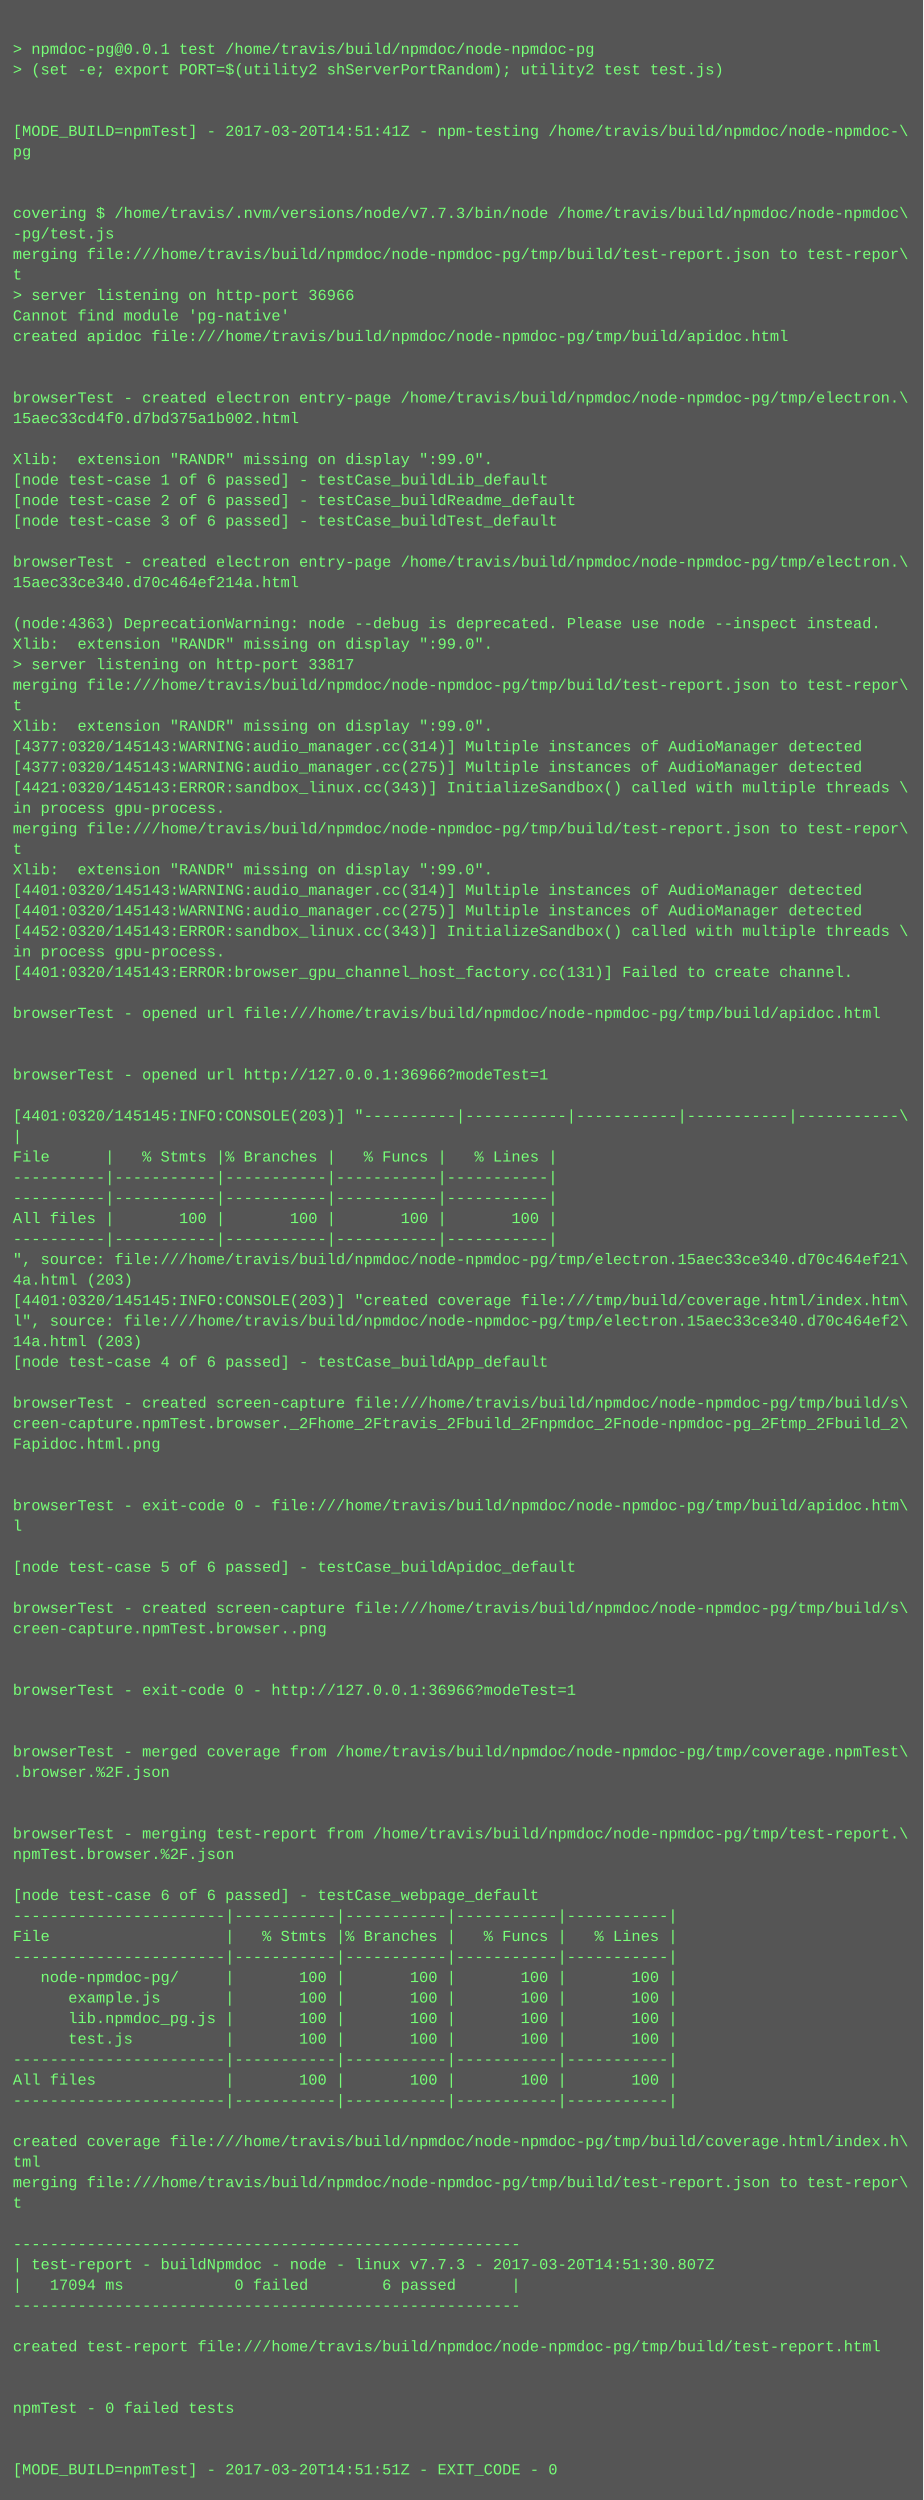
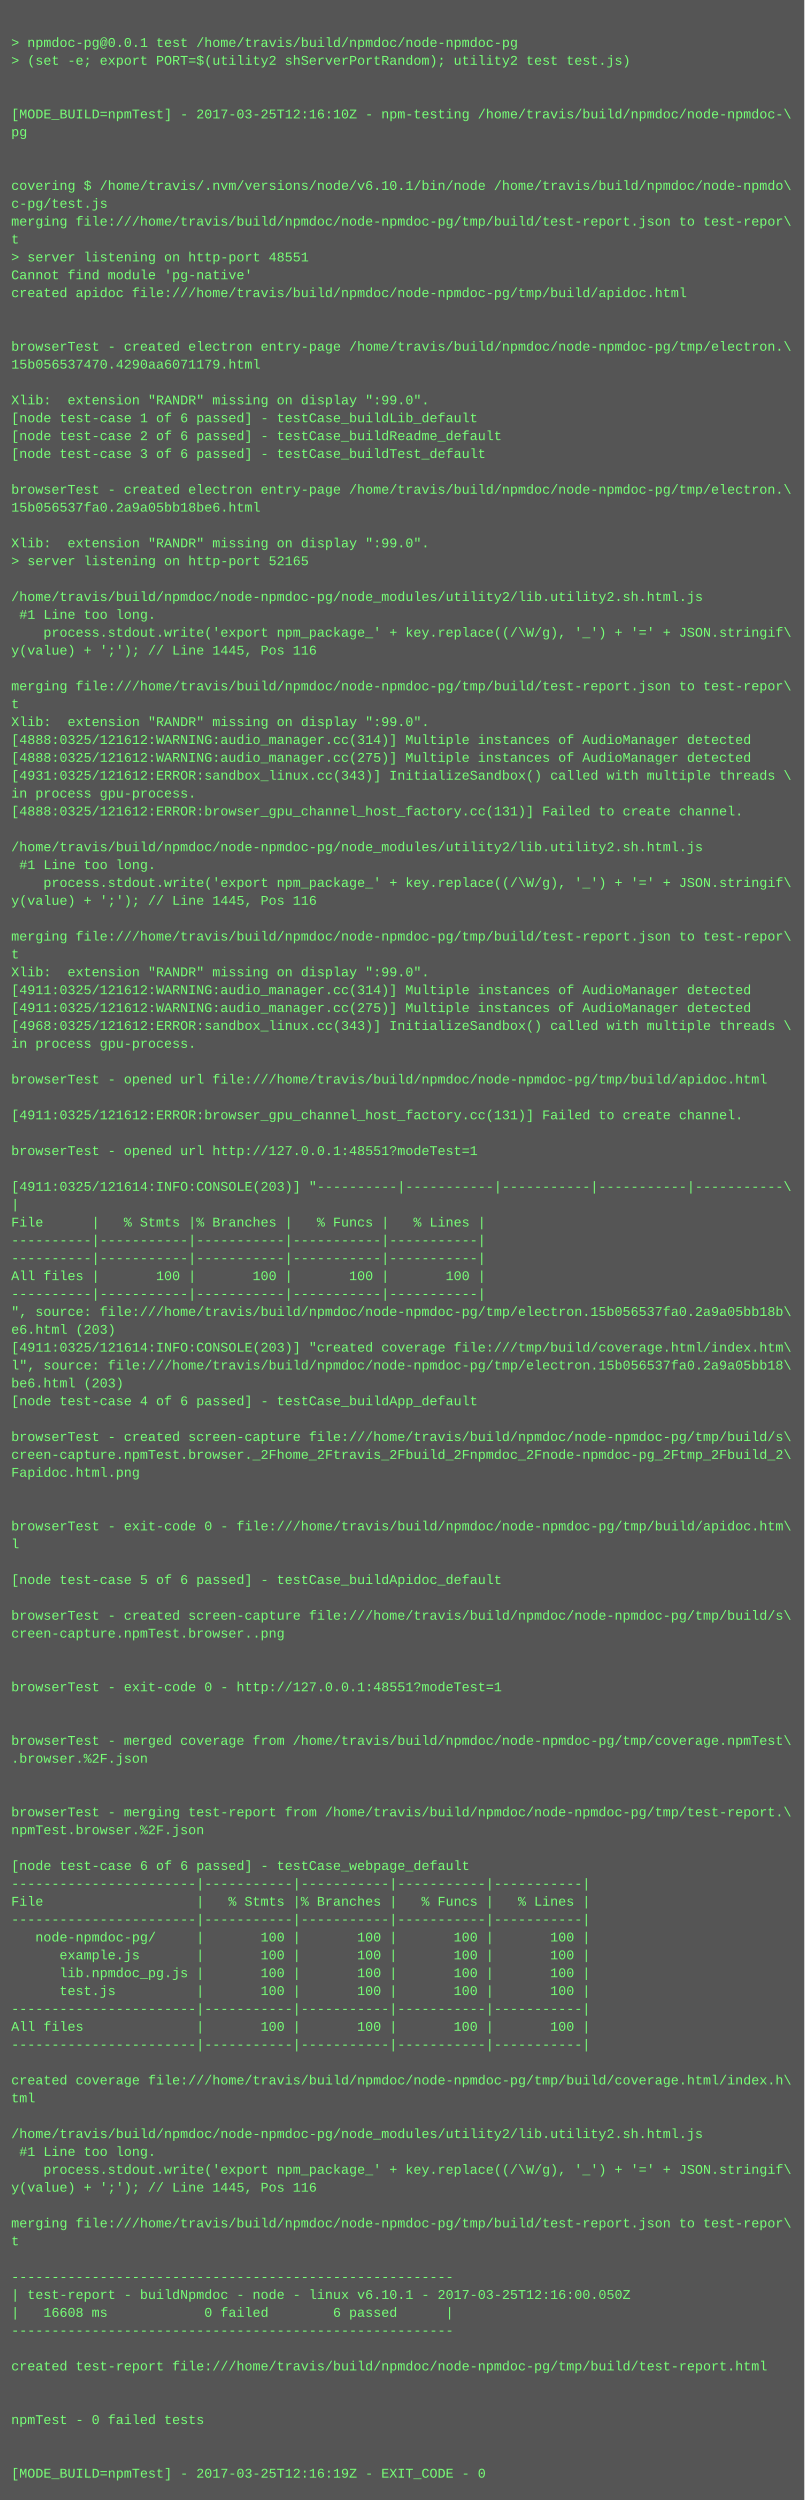
- <svg xmlns="http://www.w3.org/2000/svg" height="1950" width="720">
-   <rect height="1950" fill="#555" width="720" />
+ <svg xmlns="http://www.w3.org/2000/svg" height="2238" width="720">
+   <rect height="2238" fill="#555" width="720" />
  <text fill="#7f7" font-family="Courier New" font-size="12" xml:space="preserve">
    <tspan x="10" y="26" />
    <tspan x="10" y="42">&gt; npmdoc-pg@0.0.1 test /home/travis/build/npmdoc/node-npmdoc-pg</tspan>
    <tspan x="10" y="58">&gt; (set -e; export PORT=$(utility2 shServerPortRandom); utility2 test test.js)</tspan>
    <tspan x="10" y="74" />
    <tspan x="10" y="90" />
-     <tspan x="10" y="106">[MODE_BUILD=npmTest] - 2017-03-20T14:51:41Z - npm-testing /home/travis/build/npmdoc/node-npmdoc-\</tspan>
+     <tspan x="10" y="106">[MODE_BUILD=npmTest] - 2017-03-25T12:16:10Z - npm-testing /home/travis/build/npmdoc/node-npmdoc-\</tspan>
    <tspan x="10" y="122">pg</tspan>
    <tspan x="10" y="138" />
    <tspan x="10" y="154" />
-     <tspan x="10" y="170">covering $ /home/travis/.nvm/versions/node/v7.7.3/bin/node /home/travis/build/npmdoc/node-npmdoc\</tspan>
-     <tspan x="10" y="186">-pg/test.js</tspan>
+     <tspan x="10" y="170">covering $ /home/travis/.nvm/versions/node/v6.10.1/bin/node /home/travis/build/npmdoc/node-npmdo\</tspan>
+     <tspan x="10" y="186">c-pg/test.js</tspan>
    <tspan x="10" y="202">merging file:///home/travis/build/npmdoc/node-npmdoc-pg/tmp/build/test-report.json to test-repor\</tspan>
    <tspan x="10" y="218">t</tspan>
-     <tspan x="10" y="234">&gt; server listening on http-port 36966</tspan>
+     <tspan x="10" y="234">&gt; server listening on http-port 48551</tspan>
    <tspan x="10" y="250">Cannot find module 'pg-native'</tspan>
    <tspan x="10" y="266">created apidoc file:///home/travis/build/npmdoc/node-npmdoc-pg/tmp/build/apidoc.html</tspan>
    <tspan x="10" y="282" />
    <tspan x="10" y="298" />
    <tspan x="10" y="314">browserTest - created electron entry-page /home/travis/build/npmdoc/node-npmdoc-pg/tmp/electron.\</tspan>
-     <tspan x="10" y="330">15aec33cd4f0.d7bd375a1b002.html</tspan>
+     <tspan x="10" y="330">15b056537470.4290aa6071179.html</tspan>
    <tspan x="10" y="346" />
    <tspan x="10" y="362">Xlib:  extension "RANDR" missing on display ":99.0".</tspan>
    <tspan x="10" y="378">[node test-case 1 of 6 passed] - testCase_buildLib_default</tspan>
    <tspan x="10" y="394">[node test-case 2 of 6 passed] - testCase_buildReadme_default</tspan>
    <tspan x="10" y="410">[node test-case 3 of 6 passed] - testCase_buildTest_default</tspan>
    <tspan x="10" y="426" />
    <tspan x="10" y="442">browserTest - created electron entry-page /home/travis/build/npmdoc/node-npmdoc-pg/tmp/electron.\</tspan>
-     <tspan x="10" y="458">15aec33ce340.d70c464ef214a.html</tspan>
+     <tspan x="10" y="458">15b056537fa0.2a9a05bb18be6.html</tspan>
    <tspan x="10" y="474" />
-     <tspan x="10" y="490">(node:4363) DeprecationWarning: node --debug is deprecated. Please use node --inspect instead.</tspan>
-     <tspan x="10" y="506">Xlib:  extension "RANDR" missing on display ":99.0".</tspan>
-     <tspan x="10" y="522">&gt; server listening on http-port 33817</tspan>
-     <tspan x="10" y="538">merging file:///home/travis/build/npmdoc/node-npmdoc-pg/tmp/build/test-report.json to test-repor\</tspan>
-     <tspan x="10" y="554">t</tspan>
-     <tspan x="10" y="570">Xlib:  extension "RANDR" missing on display ":99.0".</tspan>
-     <tspan x="10" y="586">[4377:0320/145143:WARNING:audio_manager.cc(314)] Multiple instances of AudioManager detected</tspan>
-     <tspan x="10" y="602">[4377:0320/145143:WARNING:audio_manager.cc(275)] Multiple instances of AudioManager detected</tspan>
-     <tspan x="10" y="618">[4421:0320/145143:ERROR:sandbox_linux.cc(343)] InitializeSandbox() called with multiple threads \</tspan>
-     <tspan x="10" y="634">in process gpu-process. </tspan>
-     <tspan x="10" y="650">merging file:///home/travis/build/npmdoc/node-npmdoc-pg/tmp/build/test-report.json to test-repor\</tspan>
-     <tspan x="10" y="666">t</tspan>
-     <tspan x="10" y="682">Xlib:  extension "RANDR" missing on display ":99.0".</tspan>
-     <tspan x="10" y="698">[4401:0320/145143:WARNING:audio_manager.cc(314)] Multiple instances of AudioManager detected</tspan>
-     <tspan x="10" y="714">[4401:0320/145143:WARNING:audio_manager.cc(275)] Multiple instances of AudioManager detected</tspan>
-     <tspan x="10" y="730">[4452:0320/145143:ERROR:sandbox_linux.cc(343)] InitializeSandbox() called with multiple threads \</tspan>
-     <tspan x="10" y="746">in process gpu-process. </tspan>
-     <tspan x="10" y="762">[4401:0320/145143:ERROR:browser_gpu_channel_host_factory.cc(131)] Failed to create channel.</tspan>
-     <tspan x="10" y="778" />
-     <tspan x="10" y="794">browserTest - opened url file:///home/travis/build/npmdoc/node-npmdoc-pg/tmp/build/apidoc.html</tspan>
-     <tspan x="10" y="810" />
+     <tspan x="10" y="490">Xlib:  extension "RANDR" missing on display ":99.0".</tspan>
+     <tspan x="10" y="506">&gt; server listening on http-port 52165</tspan>
+     <tspan x="10" y="522" />
+     <tspan x="10" y="538">/home/travis/build/npmdoc/node-npmdoc-pg/node_modules/utility2/lib.utility2.sh.html.js</tspan>
+     <tspan x="10" y="554"> #1 Line too long.</tspan>
+     <tspan x="10" y="570">    process.stdout.write('export npm_package_' + key.replace((/\W/g), '_') + '=' + JSON.stringif\</tspan>
+     <tspan x="10" y="586">y(value) + ';'); // Line 1445, Pos 116</tspan>
+     <tspan x="10" y="602" />
+     <tspan x="10" y="618">merging file:///home/travis/build/npmdoc/node-npmdoc-pg/tmp/build/test-report.json to test-repor\</tspan>
+     <tspan x="10" y="634">t</tspan>
+     <tspan x="10" y="650">Xlib:  extension "RANDR" missing on display ":99.0".</tspan>
+     <tspan x="10" y="666">[4888:0325/121612:WARNING:audio_manager.cc(314)] Multiple instances of AudioManager detected</tspan>
+     <tspan x="10" y="682">[4888:0325/121612:WARNING:audio_manager.cc(275)] Multiple instances of AudioManager detected</tspan>
+     <tspan x="10" y="698">[4931:0325/121612:ERROR:sandbox_linux.cc(343)] InitializeSandbox() called with multiple threads \</tspan>
+     <tspan x="10" y="714">in process gpu-process. </tspan>
+     <tspan x="10" y="730">[4888:0325/121612:ERROR:browser_gpu_channel_host_factory.cc(131)] Failed to create channel.</tspan>
+     <tspan x="10" y="746" />
+     <tspan x="10" y="762">/home/travis/build/npmdoc/node-npmdoc-pg/node_modules/utility2/lib.utility2.sh.html.js</tspan>
+     <tspan x="10" y="778"> #1 Line too long.</tspan>
+     <tspan x="10" y="794">    process.stdout.write('export npm_package_' + key.replace((/\W/g), '_') + '=' + JSON.stringif\</tspan>
+     <tspan x="10" y="810">y(value) + ';'); // Line 1445, Pos 116</tspan>
    <tspan x="10" y="826" />
-     <tspan x="10" y="842">browserTest - opened url http://127.0.0.1:36966?modeTest=1</tspan>
-     <tspan x="10" y="858" />
-     <tspan x="10" y="874">[4401:0320/145145:INFO:CONSOLE(203)] "----------|-----------|-----------|-----------|-----------\</tspan>
-     <tspan x="10" y="890">|</tspan>
-     <tspan x="10" y="906">File      |   % Stmts |% Branches |   % Funcs |   % Lines |</tspan>
-     <tspan x="10" y="922">----------|-----------|-----------|-----------|-----------|</tspan>
-     <tspan x="10" y="938">----------|-----------|-----------|-----------|-----------|</tspan>
-     <tspan x="10" y="954">All files |       100 |       100 |       100 |       100 |</tspan>
-     <tspan x="10" y="970">----------|-----------|-----------|-----------|-----------|</tspan>
-     <tspan x="10" y="986">", source: file:///home/travis/build/npmdoc/node-npmdoc-pg/tmp/electron.15aec33ce340.d70c464ef21\</tspan>
-     <tspan x="10" y="1002">4a.html (203)</tspan>
-     <tspan x="10" y="1018">[4401:0320/145145:INFO:CONSOLE(203)] "created coverage file:///tmp/build/coverage.html/index.htm\</tspan>
-     <tspan x="10" y="1034">l", source: file:///home/travis/build/npmdoc/node-npmdoc-pg/tmp/electron.15aec33ce340.d70c464ef2\</tspan>
-     <tspan x="10" y="1050">14a.html (203)</tspan>
-     <tspan x="10" y="1066">[node test-case 4 of 6 passed] - testCase_buildApp_default</tspan>
-     <tspan x="10" y="1082" />
-     <tspan x="10" y="1098">browserTest - created screen-capture file:///home/travis/build/npmdoc/node-npmdoc-pg/tmp/build/s\</tspan>
-     <tspan x="10" y="1114">creen-capture.npmTest.browser._2Fhome_2Ftravis_2Fbuild_2Fnpmdoc_2Fnode-npmdoc-pg_2Ftmp_2Fbuild_2\</tspan>
-     <tspan x="10" y="1130">Fapidoc.html.png</tspan>
-     <tspan x="10" y="1146" />
-     <tspan x="10" y="1162" />
-     <tspan x="10" y="1178">browserTest - exit-code 0 - file:///home/travis/build/npmdoc/node-npmdoc-pg/tmp/build/apidoc.htm\</tspan>
-     <tspan x="10" y="1194">l</tspan>
-     <tspan x="10" y="1210" />
-     <tspan x="10" y="1226">[node test-case 5 of 6 passed] - testCase_buildApidoc_default</tspan>
-     <tspan x="10" y="1242" />
-     <tspan x="10" y="1258">browserTest - created screen-capture file:///home/travis/build/npmdoc/node-npmdoc-pg/tmp/build/s\</tspan>
-     <tspan x="10" y="1274">creen-capture.npmTest.browser..png</tspan>
-     <tspan x="10" y="1290" />
-     <tspan x="10" y="1306" />
-     <tspan x="10" y="1322">browserTest - exit-code 0 - http://127.0.0.1:36966?modeTest=1</tspan>
+     <tspan x="10" y="842">merging file:///home/travis/build/npmdoc/node-npmdoc-pg/tmp/build/test-report.json to test-repor\</tspan>
+     <tspan x="10" y="858">t</tspan>
+     <tspan x="10" y="874">Xlib:  extension "RANDR" missing on display ":99.0".</tspan>
+     <tspan x="10" y="890">[4911:0325/121612:WARNING:audio_manager.cc(314)] Multiple instances of AudioManager detected</tspan>
+     <tspan x="10" y="906">[4911:0325/121612:WARNING:audio_manager.cc(275)] Multiple instances of AudioManager detected</tspan>
+     <tspan x="10" y="922">[4968:0325/121612:ERROR:sandbox_linux.cc(343)] InitializeSandbox() called with multiple threads \</tspan>
+     <tspan x="10" y="938">in process gpu-process. </tspan>
+     <tspan x="10" y="954" />
+     <tspan x="10" y="970">browserTest - opened url file:///home/travis/build/npmdoc/node-npmdoc-pg/tmp/build/apidoc.html</tspan>
+     <tspan x="10" y="986" />
+     <tspan x="10" y="1002">[4911:0325/121612:ERROR:browser_gpu_channel_host_factory.cc(131)] Failed to create channel.</tspan>
+     <tspan x="10" y="1018" />
+     <tspan x="10" y="1034">browserTest - opened url http://127.0.0.1:48551?modeTest=1</tspan>
+     <tspan x="10" y="1050" />
+     <tspan x="10" y="1066">[4911:0325/121614:INFO:CONSOLE(203)] "----------|-----------|-----------|-----------|-----------\</tspan>
+     <tspan x="10" y="1082">|</tspan>
+     <tspan x="10" y="1098">File      |   % Stmts |% Branches |   % Funcs |   % Lines |</tspan>
+     <tspan x="10" y="1114">----------|-----------|-----------|-----------|-----------|</tspan>
+     <tspan x="10" y="1130">----------|-----------|-----------|-----------|-----------|</tspan>
+     <tspan x="10" y="1146">All files |       100 |       100 |       100 |       100 |</tspan>
+     <tspan x="10" y="1162">----------|-----------|-----------|-----------|-----------|</tspan>
+     <tspan x="10" y="1178">", source: file:///home/travis/build/npmdoc/node-npmdoc-pg/tmp/electron.15b056537fa0.2a9a05bb18b\</tspan>
+     <tspan x="10" y="1194">e6.html (203)</tspan>
+     <tspan x="10" y="1210">[4911:0325/121614:INFO:CONSOLE(203)] "created coverage file:///tmp/build/coverage.html/index.htm\</tspan>
+     <tspan x="10" y="1226">l", source: file:///home/travis/build/npmdoc/node-npmdoc-pg/tmp/electron.15b056537fa0.2a9a05bb18\</tspan>
+     <tspan x="10" y="1242">be6.html (203)</tspan>
+     <tspan x="10" y="1258">[node test-case 4 of 6 passed] - testCase_buildApp_default</tspan>
+     <tspan x="10" y="1274" />
+     <tspan x="10" y="1290">browserTest - created screen-capture file:///home/travis/build/npmdoc/node-npmdoc-pg/tmp/build/s\</tspan>
+     <tspan x="10" y="1306">creen-capture.npmTest.browser._2Fhome_2Ftravis_2Fbuild_2Fnpmdoc_2Fnode-npmdoc-pg_2Ftmp_2Fbuild_2\</tspan>
+     <tspan x="10" y="1322">Fapidoc.html.png</tspan>
    <tspan x="10" y="1338" />
    <tspan x="10" y="1354" />
-     <tspan x="10" y="1370">browserTest - merged coverage from /home/travis/build/npmdoc/node-npmdoc-pg/tmp/coverage.npmTest\</tspan>
-     <tspan x="10" y="1386">.browser.%2F.json</tspan>
+     <tspan x="10" y="1370">browserTest - exit-code 0 - file:///home/travis/build/npmdoc/node-npmdoc-pg/tmp/build/apidoc.htm\</tspan>
+     <tspan x="10" y="1386">l</tspan>
    <tspan x="10" y="1402" />
-     <tspan x="10" y="1418" />
-     <tspan x="10" y="1434">browserTest - merging test-report from /home/travis/build/npmdoc/node-npmdoc-pg/tmp/test-report.\</tspan>
-     <tspan x="10" y="1450">npmTest.browser.%2F.json</tspan>
-     <tspan x="10" y="1466" />
-     <tspan x="10" y="1482">[node test-case 6 of 6 passed] - testCase_webpage_default</tspan>
-     <tspan x="10" y="1498">-----------------------|-----------|-----------|-----------|-----------|</tspan>
-     <tspan x="10" y="1514">File                   |   % Stmts |% Branches |   % Funcs |   % Lines |</tspan>
-     <tspan x="10" y="1530">-----------------------|-----------|-----------|-----------|-----------|</tspan>
-     <tspan x="10" y="1546">   node-npmdoc-pg/     |       100 |       100 |       100 |       100 |</tspan>
-     <tspan x="10" y="1562">      example.js       |       100 |       100 |       100 |       100 |</tspan>
-     <tspan x="10" y="1578">      lib.npmdoc_pg.js |       100 |       100 |       100 |       100 |</tspan>
-     <tspan x="10" y="1594">      test.js          |       100 |       100 |       100 |       100 |</tspan>
-     <tspan x="10" y="1610">-----------------------|-----------|-----------|-----------|-----------|</tspan>
-     <tspan x="10" y="1626">All files              |       100 |       100 |       100 |       100 |</tspan>
-     <tspan x="10" y="1642">-----------------------|-----------|-----------|-----------|-----------|</tspan>
+     <tspan x="10" y="1418">[node test-case 5 of 6 passed] - testCase_buildApidoc_default</tspan>
+     <tspan x="10" y="1434" />
+     <tspan x="10" y="1450">browserTest - created screen-capture file:///home/travis/build/npmdoc/node-npmdoc-pg/tmp/build/s\</tspan>
+     <tspan x="10" y="1466">creen-capture.npmTest.browser..png</tspan>
+     <tspan x="10" y="1482" />
+     <tspan x="10" y="1498" />
+     <tspan x="10" y="1514">browserTest - exit-code 0 - http://127.0.0.1:48551?modeTest=1</tspan>
+     <tspan x="10" y="1530" />
+     <tspan x="10" y="1546" />
+     <tspan x="10" y="1562">browserTest - merged coverage from /home/travis/build/npmdoc/node-npmdoc-pg/tmp/coverage.npmTest\</tspan>
+     <tspan x="10" y="1578">.browser.%2F.json</tspan>
+     <tspan x="10" y="1594" />
+     <tspan x="10" y="1610" />
+     <tspan x="10" y="1626">browserTest - merging test-report from /home/travis/build/npmdoc/node-npmdoc-pg/tmp/test-report.\</tspan>
+     <tspan x="10" y="1642">npmTest.browser.%2F.json</tspan>
    <tspan x="10" y="1658" />
-     <tspan x="10" y="1674">created coverage file:///home/travis/build/npmdoc/node-npmdoc-pg/tmp/build/coverage.html/index.h\</tspan>
-     <tspan x="10" y="1690">tml</tspan>
-     <tspan x="10" y="1706">merging file:///home/travis/build/npmdoc/node-npmdoc-pg/tmp/build/test-report.json to test-repor\</tspan>
-     <tspan x="10" y="1722">t</tspan>
-     <tspan x="10" y="1738" />
-     <tspan x="10" y="1754">-------------------------------------------------------</tspan>
-     <tspan x="10" y="1770">| test-report - buildNpmdoc - node - linux v7.7.3 - 2017-03-20T14:51:30.807Z</tspan>
-     <tspan x="10" y="1786">|   17094 ms            0 failed        6 passed      |</tspan>
-     <tspan x="10" y="1802">-------------------------------------------------------</tspan>
-     <tspan x="10" y="1818" />
-     <tspan x="10" y="1834">created test-report file:///home/travis/build/npmdoc/node-npmdoc-pg/tmp/build/test-report.html</tspan>
+     <tspan x="10" y="1674">[node test-case 6 of 6 passed] - testCase_webpage_default</tspan>
+     <tspan x="10" y="1690">-----------------------|-----------|-----------|-----------|-----------|</tspan>
+     <tspan x="10" y="1706">File                   |   % Stmts |% Branches |   % Funcs |   % Lines |</tspan>
+     <tspan x="10" y="1722">-----------------------|-----------|-----------|-----------|-----------|</tspan>
+     <tspan x="10" y="1738">   node-npmdoc-pg/     |       100 |       100 |       100 |       100 |</tspan>
+     <tspan x="10" y="1754">      example.js       |       100 |       100 |       100 |       100 |</tspan>
+     <tspan x="10" y="1770">      lib.npmdoc_pg.js |       100 |       100 |       100 |       100 |</tspan>
+     <tspan x="10" y="1786">      test.js          |       100 |       100 |       100 |       100 |</tspan>
+     <tspan x="10" y="1802">-----------------------|-----------|-----------|-----------|-----------|</tspan>
+     <tspan x="10" y="1818">All files              |       100 |       100 |       100 |       100 |</tspan>
+     <tspan x="10" y="1834">-----------------------|-----------|-----------|-----------|-----------|</tspan>
    <tspan x="10" y="1850" />
-     <tspan x="10" y="1866" />
-     <tspan x="10" y="1882">npmTest - 0 failed tests</tspan>
+     <tspan x="10" y="1866">created coverage file:///home/travis/build/npmdoc/node-npmdoc-pg/tmp/build/coverage.html/index.h\</tspan>
+     <tspan x="10" y="1882">tml</tspan>
    <tspan x="10" y="1898" />
-     <tspan x="10" y="1914" />
-     <tspan x="10" y="1930">[MODE_BUILD=npmTest] - 2017-03-20T14:51:51Z - EXIT_CODE - 0</tspan>
+     <tspan x="10" y="1914">/home/travis/build/npmdoc/node-npmdoc-pg/node_modules/utility2/lib.utility2.sh.html.js</tspan>
+     <tspan x="10" y="1930"> #1 Line too long.</tspan>
+     <tspan x="10" y="1946">    process.stdout.write('export npm_package_' + key.replace((/\W/g), '_') + '=' + JSON.stringif\</tspan>
+     <tspan x="10" y="1962">y(value) + ';'); // Line 1445, Pos 116</tspan>
+     <tspan x="10" y="1978" />
+     <tspan x="10" y="1994">merging file:///home/travis/build/npmdoc/node-npmdoc-pg/tmp/build/test-report.json to test-repor\</tspan>
+     <tspan x="10" y="2010">t</tspan>
+     <tspan x="10" y="2026" />
+     <tspan x="10" y="2042">-------------------------------------------------------</tspan>
+     <tspan x="10" y="2058">| test-report - buildNpmdoc - node - linux v6.10.1 - 2017-03-25T12:16:00.050Z</tspan>
+     <tspan x="10" y="2074">|   16608 ms            0 failed        6 passed      |</tspan>
+     <tspan x="10" y="2090">-------------------------------------------------------</tspan>
+     <tspan x="10" y="2106" />
+     <tspan x="10" y="2122">created test-report file:///home/travis/build/npmdoc/node-npmdoc-pg/tmp/build/test-report.html</tspan>
+     <tspan x="10" y="2138" />
+     <tspan x="10" y="2154" />
+     <tspan x="10" y="2170">npmTest - 0 failed tests</tspan>
+     <tspan x="10" y="2186" />
+     <tspan x="10" y="2202" />
+     <tspan x="10" y="2218">[MODE_BUILD=npmTest] - 2017-03-25T12:16:19Z - EXIT_CODE - 0</tspan>
  </text>
</svg>
